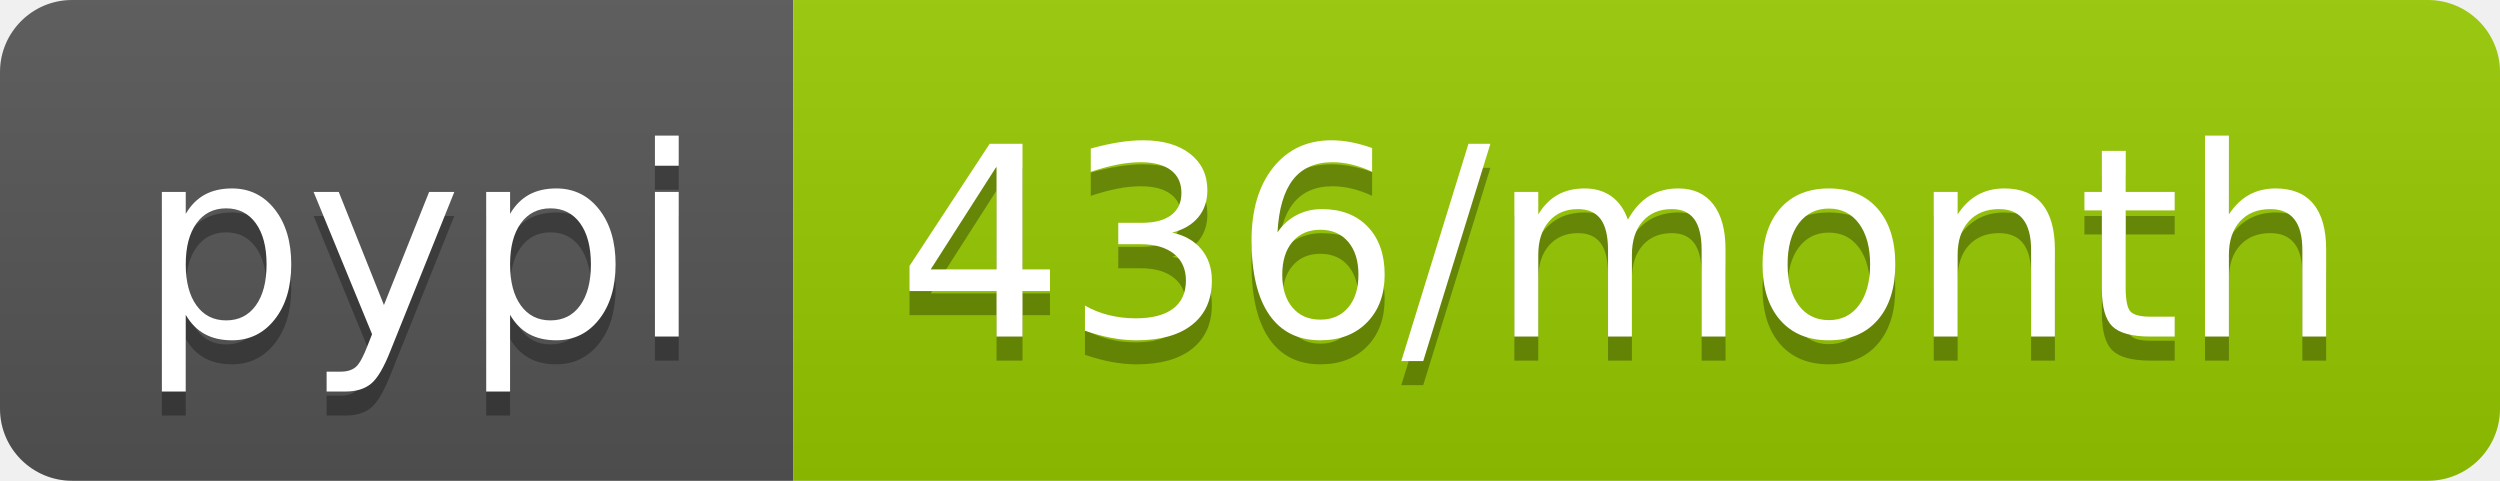
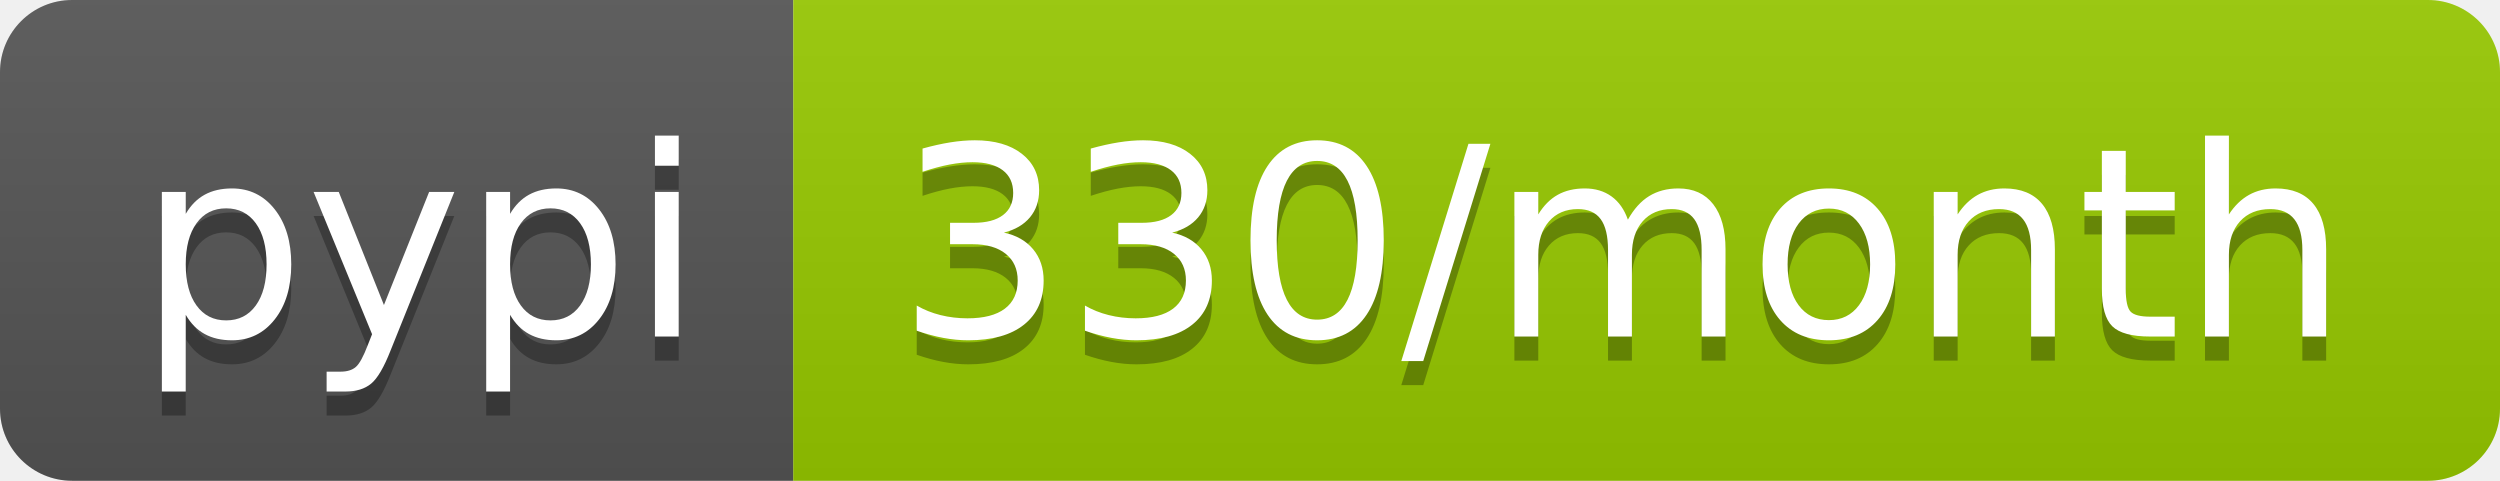
- <svg xmlns="http://www.w3.org/2000/svg" width="104" height="20" role="img" aria-label="pypi: 436/month">
+ <svg xmlns="http://www.w3.org/2000/svg" width="104" height="20" role="img" aria-label="pypi: 330/month">
  <linearGradient id="s" x2="0" y2="100%">
    <stop offset="0" stop-color="#bbb" stop-opacity=".1" />
    <stop offset="1" stop-opacity=".1" />
  </linearGradient>
  <clipPath id="r">
    <rect width="104" height="20" rx="3" fill="#fff" />
  </clipPath>
  <g clip-path="url(#r)">
    <rect width="33" height="20" fill="#555" />
    <rect x="33" width="71" height="20" fill="#97ca00" />
    <rect width="104" height="20" fill="url(#s)" />
  </g>
  <g fill="#fff" text-anchor="middle" font-family="Verdana,Geneva,DejaVu Sans,sans-serif" text-rendering="geometricPrecision" font-size="110">
    <text aria-hidden="true" x="175" y="150" fill="#010101" fill-opacity=".3" transform="scale(.1)" textLength="230">pypi</text>
    <text x="175" y="140" transform="scale(.1)" fill="#fff" textLength="230">pypi</text>
-     <text aria-hidden="true" x="675" y="150" fill="#010101" fill-opacity=".3" transform="scale(.1)" textLength="610">436/month</text>
-     <text x="675" y="140" transform="scale(.1)" fill="#fff" textLength="610">436/month</text>
+     <text aria-hidden="true" x="675" y="150" fill="#010101" fill-opacity=".3" transform="scale(.1)" textLength="610">330/month</text>
+     <text x="675" y="140" transform="scale(.1)" fill="#fff" textLength="610">330/month</text>
  </g>
</svg>
